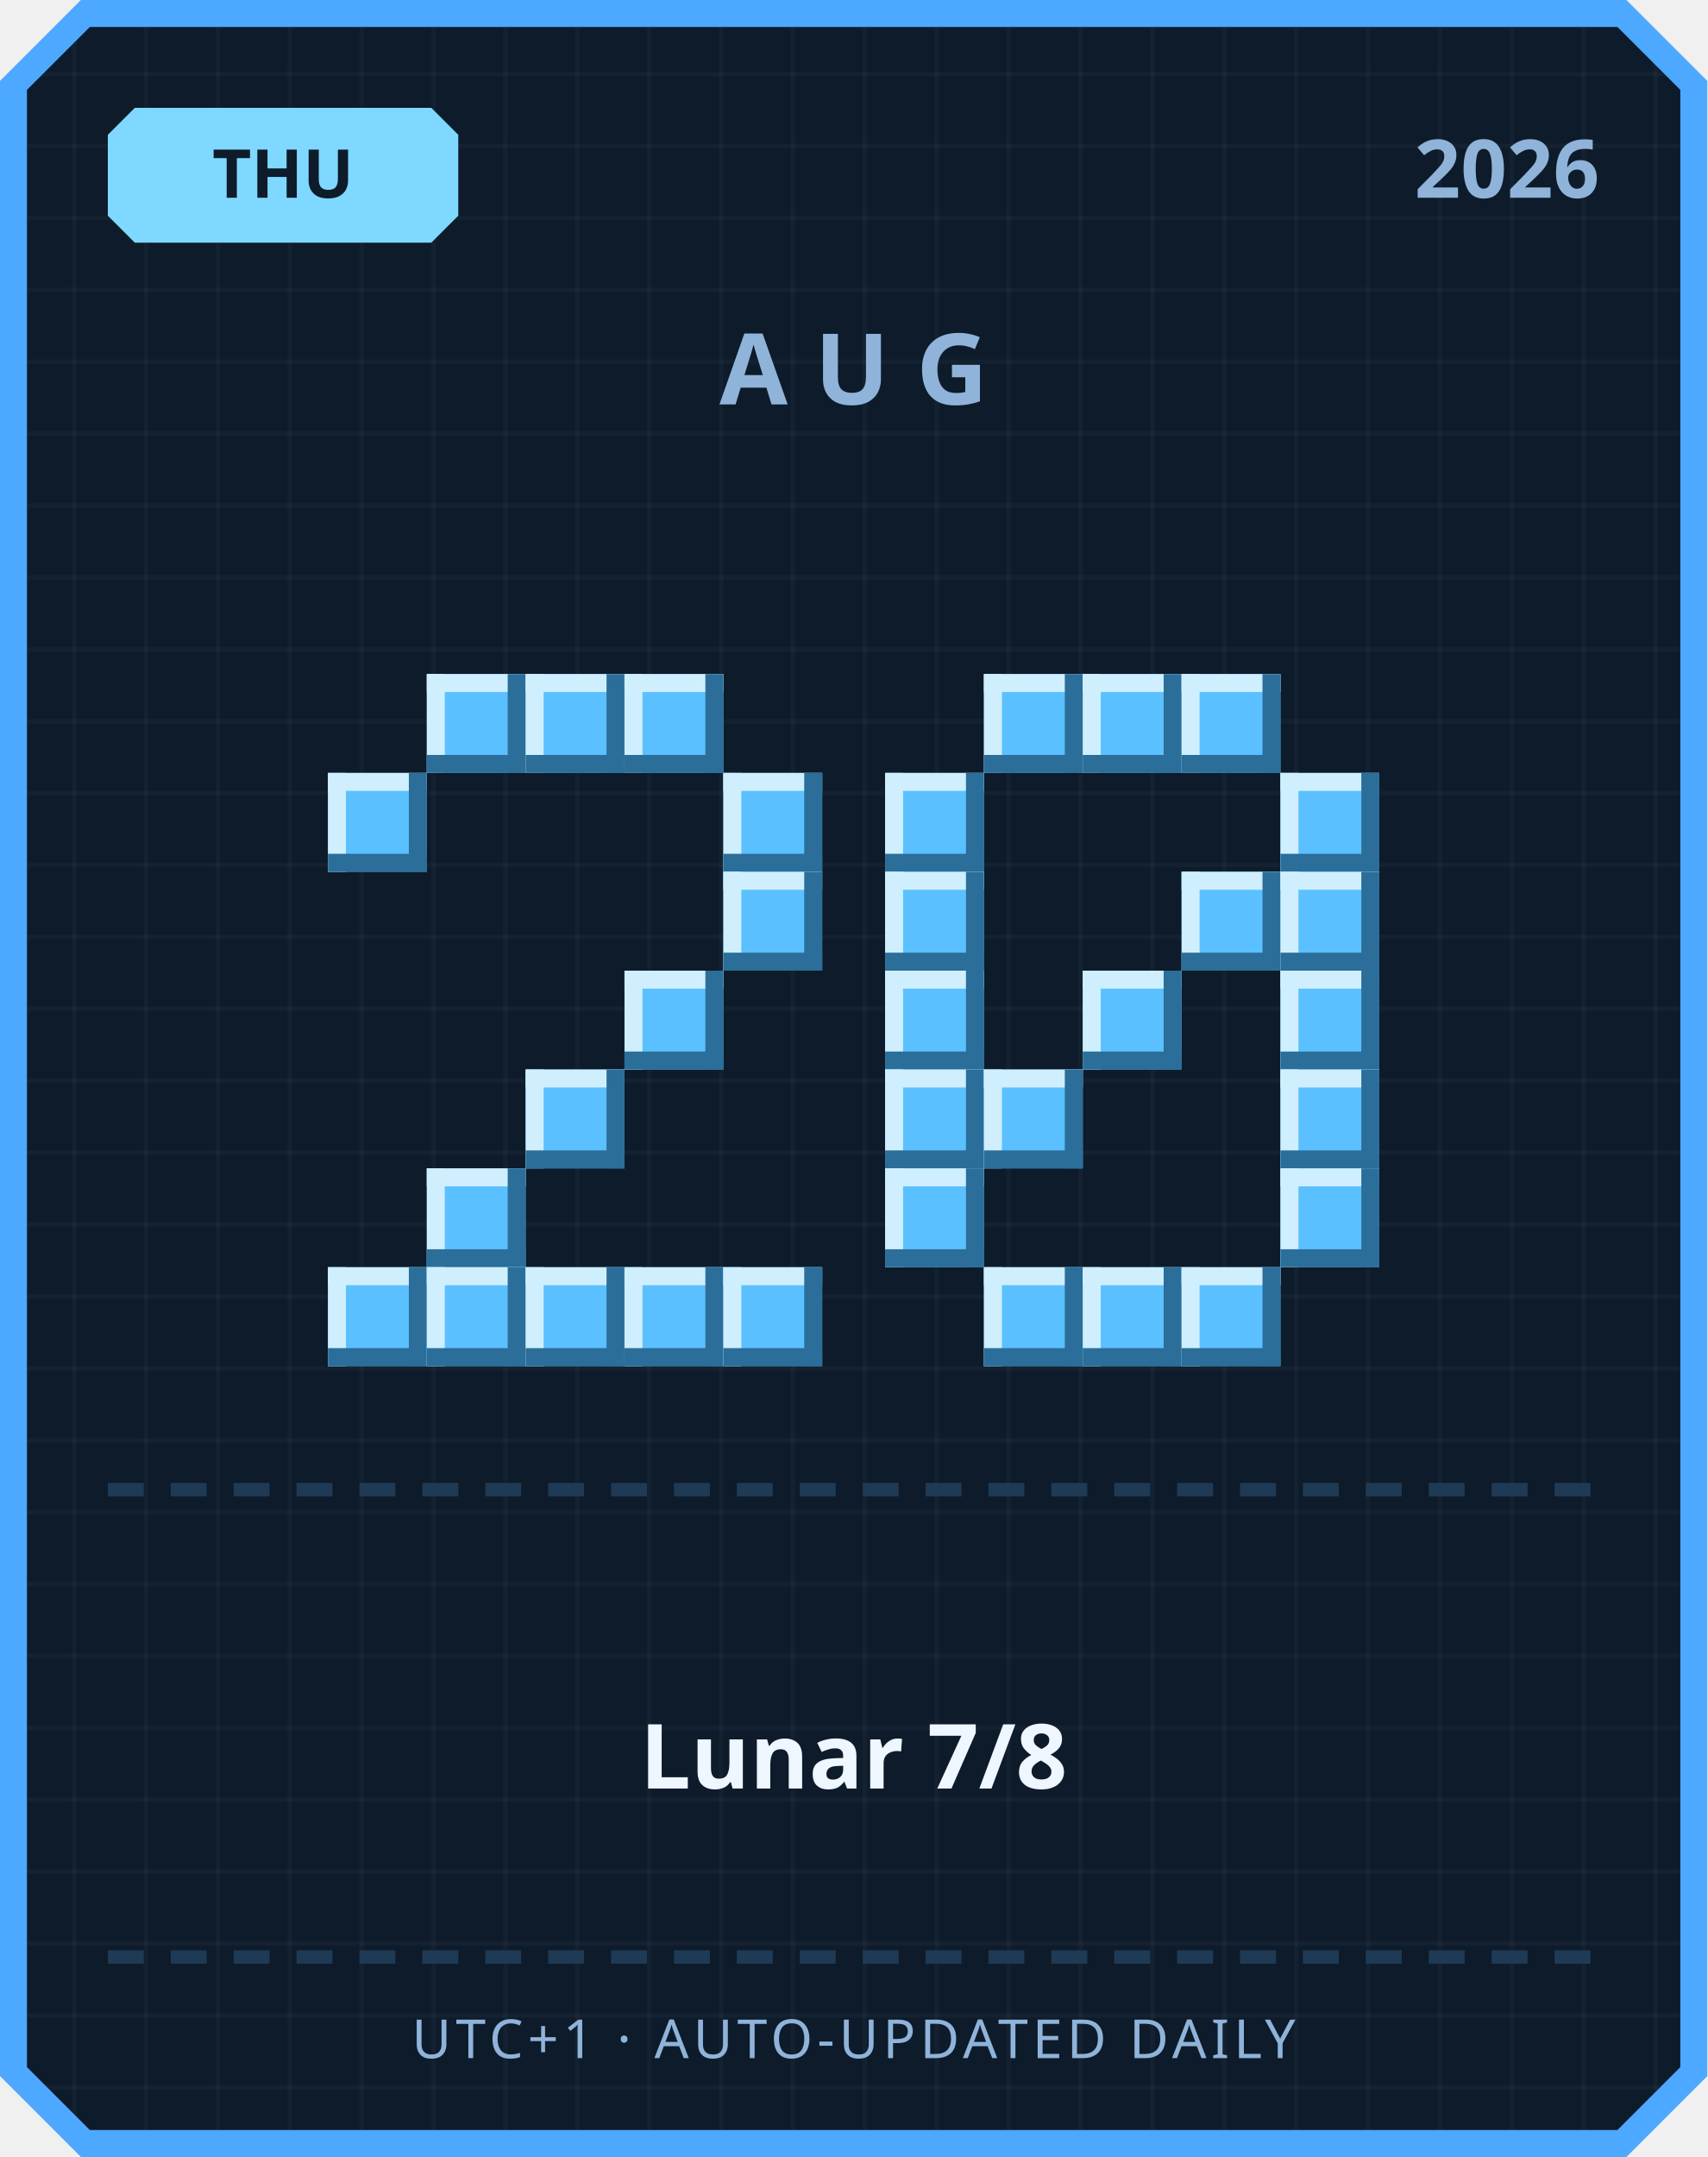
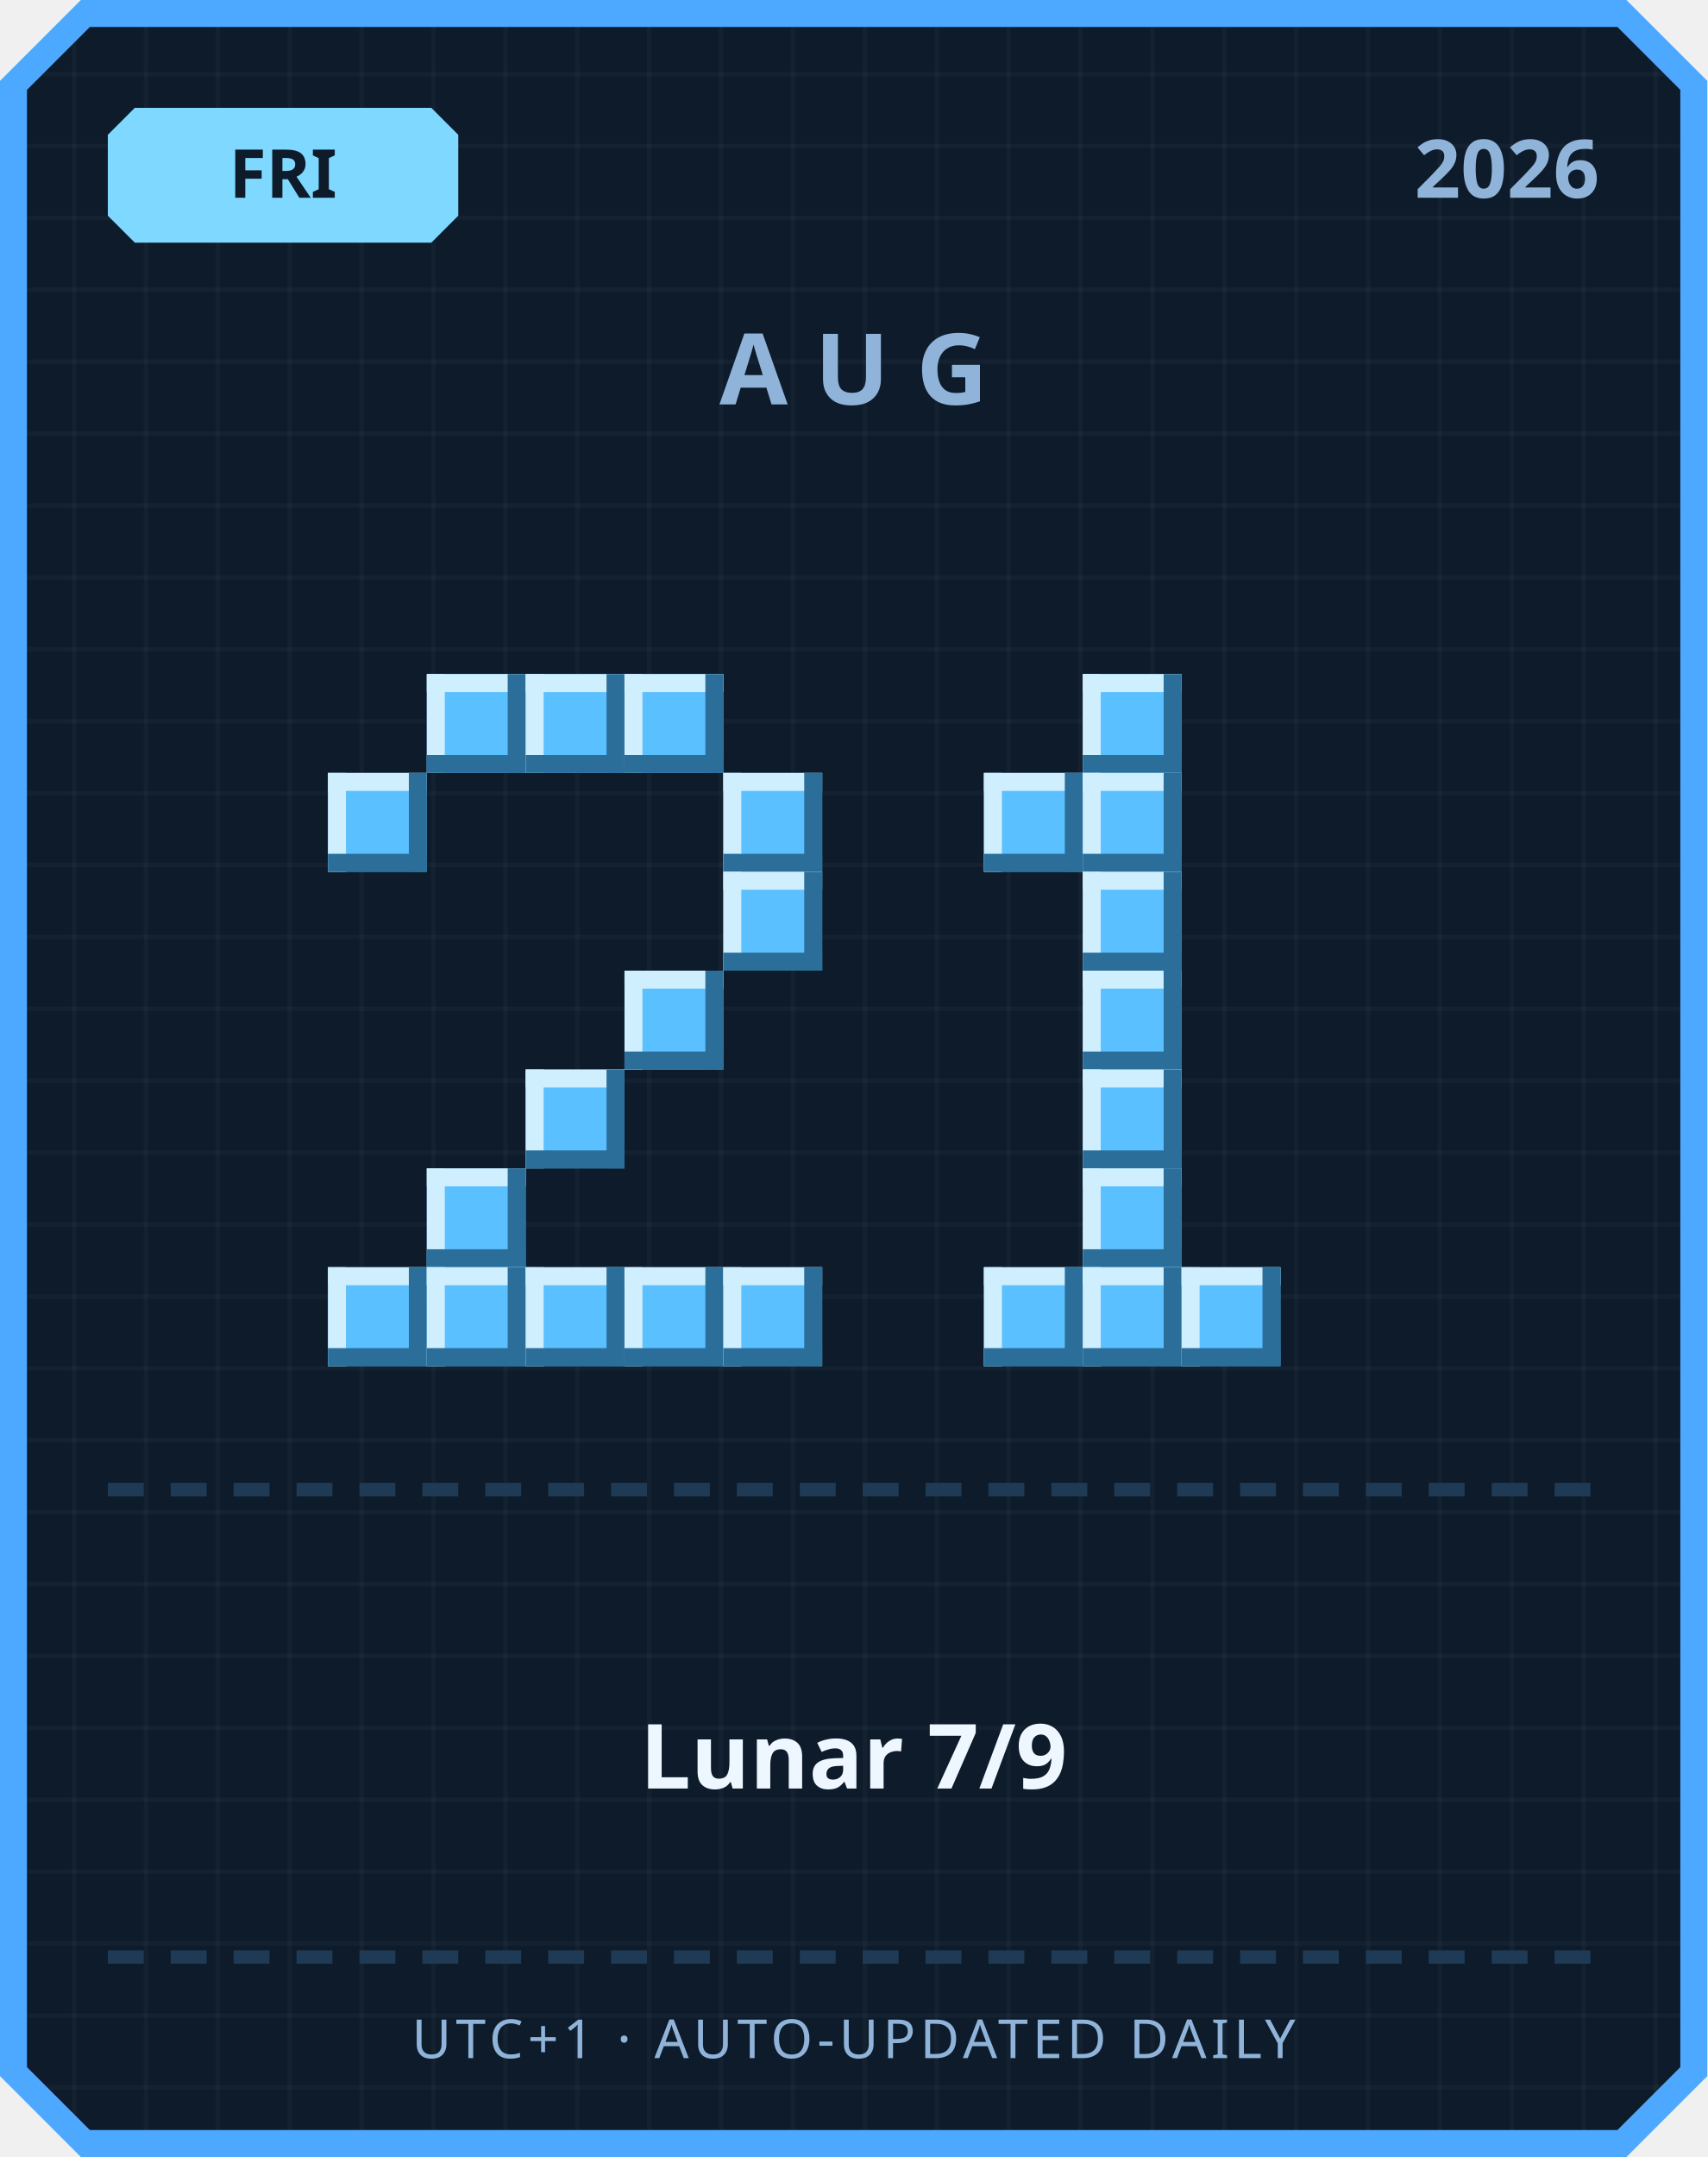
<svg xmlns="http://www.w3.org/2000/svg" width="380" height="480" viewBox="0 0 380 480">
  <defs>
    <pattern id="grid" width="16" height="16" patternUnits="userSpaceOnUse">
      <rect width="16" height="16" fill="#0d1b2a" />
      <rect width="1" height="16" fill="#ffffff" opacity="0.03" />
      <rect width="16" height="1" fill="#ffffff" opacity="0.03" />
    </pattern>
  </defs>
  <path d="M 18,0 L 362,0 L 380,18 L 380,462 L 362,480 L 18,480 L 0,462 L 0,18 Z" fill="#4da8ff" />
  <path d="M 20,6 L 360,6 L 374,20 L 374,460 L 360,474 L 20,474 L 6,460 L 6,20 Z" fill="url(#grid)" />
  <path d="M 30,24 L 96,24 L 102,30 L 102,48 L 96,54 L 30,54 L 24,48 L 24,30 Z" fill="#7fd8ff" />
-   <text x="63" y="44" text-anchor="middle" font-family="'Segoe UI', sans-serif" font-size="15" font-weight="700" fill="#0d1b2a">THU</text>
+   <text x="63" y="44" text-anchor="middle" font-family="'Segoe UI', sans-serif" font-size="15" font-weight="700" fill="#0d1b2a">FRI</text>
  <text x="356" y="44" text-anchor="end" font-family="'Segoe UI', sans-serif" font-size="18" font-weight="700" fill="#8fb3d9">2026</text>
  <text x="190" y="90" text-anchor="middle" font-family="'Segoe UI', sans-serif" font-size="22" font-weight="700" letter-spacing="6" fill="#8fb3d9">AUG</text>
  <rect x="95" y="150" width="22" height="22" fill="#5bc0ff" />
  <rect x="95" y="150" width="22" height="4" fill="#cfefff" />
  <rect x="95" y="150" width="4" height="22" fill="#cfefff" />
  <rect x="95" y="168" width="22" height="4" fill="#2b6e99" />
  <rect x="113" y="150" width="4" height="22" fill="#2b6e99" />
  <rect x="117" y="150" width="22" height="22" fill="#5bc0ff" />
  <rect x="117" y="150" width="22" height="4" fill="#cfefff" />
  <rect x="117" y="150" width="4" height="22" fill="#cfefff" />
  <rect x="117" y="168" width="22" height="4" fill="#2b6e99" />
  <rect x="135" y="150" width="4" height="22" fill="#2b6e99" />
  <rect x="139" y="150" width="22" height="22" fill="#5bc0ff" />
  <rect x="139" y="150" width="22" height="4" fill="#cfefff" />
  <rect x="139" y="150" width="4" height="22" fill="#cfefff" />
  <rect x="139" y="168" width="22" height="4" fill="#2b6e99" />
  <rect x="157" y="150" width="4" height="22" fill="#2b6e99" />
  <rect x="73" y="172" width="22" height="22" fill="#5bc0ff" />
  <rect x="73" y="172" width="22" height="4" fill="#cfefff" />
  <rect x="73" y="172" width="4" height="22" fill="#cfefff" />
  <rect x="73" y="190" width="22" height="4" fill="#2b6e99" />
  <rect x="91" y="172" width="4" height="22" fill="#2b6e99" />
  <rect x="161" y="172" width="22" height="22" fill="#5bc0ff" />
  <rect x="161" y="172" width="22" height="4" fill="#cfefff" />
  <rect x="161" y="172" width="4" height="22" fill="#cfefff" />
  <rect x="161" y="190" width="22" height="4" fill="#2b6e99" />
  <rect x="179" y="172" width="4" height="22" fill="#2b6e99" />
  <rect x="161" y="194" width="22" height="22" fill="#5bc0ff" />
  <rect x="161" y="194" width="22" height="4" fill="#cfefff" />
  <rect x="161" y="194" width="4" height="22" fill="#cfefff" />
  <rect x="161" y="212" width="22" height="4" fill="#2b6e99" />
  <rect x="179" y="194" width="4" height="22" fill="#2b6e99" />
  <rect x="139" y="216" width="22" height="22" fill="#5bc0ff" />
  <rect x="139" y="216" width="22" height="4" fill="#cfefff" />
  <rect x="139" y="216" width="4" height="22" fill="#cfefff" />
  <rect x="139" y="234" width="22" height="4" fill="#2b6e99" />
  <rect x="157" y="216" width="4" height="22" fill="#2b6e99" />
  <rect x="117" y="238" width="22" height="22" fill="#5bc0ff" />
  <rect x="117" y="238" width="22" height="4" fill="#cfefff" />
  <rect x="117" y="238" width="4" height="22" fill="#cfefff" />
  <rect x="117" y="256" width="22" height="4" fill="#2b6e99" />
  <rect x="135" y="238" width="4" height="22" fill="#2b6e99" />
  <rect x="95" y="260" width="22" height="22" fill="#5bc0ff" />
  <rect x="95" y="260" width="22" height="4" fill="#cfefff" />
  <rect x="95" y="260" width="4" height="22" fill="#cfefff" />
  <rect x="95" y="278" width="22" height="4" fill="#2b6e99" />
  <rect x="113" y="260" width="4" height="22" fill="#2b6e99" />
  <rect x="73" y="282" width="22" height="22" fill="#5bc0ff" />
  <rect x="73" y="282" width="22" height="4" fill="#cfefff" />
  <rect x="73" y="282" width="4" height="22" fill="#cfefff" />
  <rect x="73" y="300" width="22" height="4" fill="#2b6e99" />
  <rect x="91" y="282" width="4" height="22" fill="#2b6e99" />
  <rect x="95" y="282" width="22" height="22" fill="#5bc0ff" />
  <rect x="95" y="282" width="22" height="4" fill="#cfefff" />
  <rect x="95" y="282" width="4" height="22" fill="#cfefff" />
  <rect x="95" y="300" width="22" height="4" fill="#2b6e99" />
  <rect x="113" y="282" width="4" height="22" fill="#2b6e99" />
  <rect x="117" y="282" width="22" height="22" fill="#5bc0ff" />
  <rect x="117" y="282" width="22" height="4" fill="#cfefff" />
  <rect x="117" y="282" width="4" height="22" fill="#cfefff" />
  <rect x="117" y="300" width="22" height="4" fill="#2b6e99" />
  <rect x="135" y="282" width="4" height="22" fill="#2b6e99" />
  <rect x="139" y="282" width="22" height="22" fill="#5bc0ff" />
  <rect x="139" y="282" width="22" height="4" fill="#cfefff" />
  <rect x="139" y="282" width="4" height="22" fill="#cfefff" />
  <rect x="139" y="300" width="22" height="4" fill="#2b6e99" />
  <rect x="157" y="282" width="4" height="22" fill="#2b6e99" />
  <rect x="161" y="282" width="22" height="22" fill="#5bc0ff" />
  <rect x="161" y="282" width="22" height="4" fill="#cfefff" />
  <rect x="161" y="282" width="4" height="22" fill="#cfefff" />
  <rect x="161" y="300" width="22" height="4" fill="#2b6e99" />
  <rect x="179" y="282" width="4" height="22" fill="#2b6e99" />
-   <rect x="219" y="150" width="22" height="22" fill="#5bc0ff" />
-   <rect x="219" y="150" width="22" height="4" fill="#cfefff" />
-   <rect x="219" y="150" width="4" height="22" fill="#cfefff" />
-   <rect x="219" y="168" width="22" height="4" fill="#2b6e99" />
-   <rect x="237" y="150" width="4" height="22" fill="#2b6e99" />
  <rect x="241" y="150" width="22" height="22" fill="#5bc0ff" />
  <rect x="241" y="150" width="22" height="4" fill="#cfefff" />
  <rect x="241" y="150" width="4" height="22" fill="#cfefff" />
  <rect x="241" y="168" width="22" height="4" fill="#2b6e99" />
  <rect x="259" y="150" width="4" height="22" fill="#2b6e99" />
-   <rect x="263" y="150" width="22" height="22" fill="#5bc0ff" />
-   <rect x="263" y="150" width="22" height="4" fill="#cfefff" />
-   <rect x="263" y="150" width="4" height="22" fill="#cfefff" />
-   <rect x="263" y="168" width="22" height="4" fill="#2b6e99" />
-   <rect x="281" y="150" width="4" height="22" fill="#2b6e99" />
-   <rect x="197" y="172" width="22" height="22" fill="#5bc0ff" />
-   <rect x="197" y="172" width="22" height="4" fill="#cfefff" />
-   <rect x="197" y="172" width="4" height="22" fill="#cfefff" />
-   <rect x="197" y="190" width="22" height="4" fill="#2b6e99" />
-   <rect x="215" y="172" width="4" height="22" fill="#2b6e99" />
-   <rect x="285" y="172" width="22" height="22" fill="#5bc0ff" />
-   <rect x="285" y="172" width="22" height="4" fill="#cfefff" />
-   <rect x="285" y="172" width="4" height="22" fill="#cfefff" />
-   <rect x="285" y="190" width="22" height="4" fill="#2b6e99" />
-   <rect x="303" y="172" width="4" height="22" fill="#2b6e99" />
-   <rect x="197" y="194" width="22" height="22" fill="#5bc0ff" />
-   <rect x="197" y="194" width="22" height="4" fill="#cfefff" />
-   <rect x="197" y="194" width="4" height="22" fill="#cfefff" />
-   <rect x="197" y="212" width="22" height="4" fill="#2b6e99" />
-   <rect x="215" y="194" width="4" height="22" fill="#2b6e99" />
-   <rect x="263" y="194" width="22" height="22" fill="#5bc0ff" />
-   <rect x="263" y="194" width="22" height="4" fill="#cfefff" />
-   <rect x="263" y="194" width="4" height="22" fill="#cfefff" />
-   <rect x="263" y="212" width="22" height="4" fill="#2b6e99" />
-   <rect x="281" y="194" width="4" height="22" fill="#2b6e99" />
-   <rect x="285" y="194" width="22" height="22" fill="#5bc0ff" />
-   <rect x="285" y="194" width="22" height="4" fill="#cfefff" />
-   <rect x="285" y="194" width="4" height="22" fill="#cfefff" />
-   <rect x="285" y="212" width="22" height="4" fill="#2b6e99" />
-   <rect x="303" y="194" width="4" height="22" fill="#2b6e99" />
-   <rect x="197" y="216" width="22" height="22" fill="#5bc0ff" />
-   <rect x="197" y="216" width="22" height="4" fill="#cfefff" />
-   <rect x="197" y="216" width="4" height="22" fill="#cfefff" />
-   <rect x="197" y="234" width="22" height="4" fill="#2b6e99" />
-   <rect x="215" y="216" width="4" height="22" fill="#2b6e99" />
+   <rect x="219" y="172" width="22" height="22" fill="#5bc0ff" />
+   <rect x="219" y="172" width="22" height="4" fill="#cfefff" />
+   <rect x="219" y="172" width="4" height="22" fill="#cfefff" />
+   <rect x="219" y="190" width="22" height="4" fill="#2b6e99" />
+   <rect x="237" y="172" width="4" height="22" fill="#2b6e99" />
+   <rect x="241" y="172" width="22" height="22" fill="#5bc0ff" />
+   <rect x="241" y="172" width="22" height="4" fill="#cfefff" />
+   <rect x="241" y="172" width="4" height="22" fill="#cfefff" />
+   <rect x="241" y="190" width="22" height="4" fill="#2b6e99" />
+   <rect x="259" y="172" width="4" height="22" fill="#2b6e99" />
+   <rect x="241" y="194" width="22" height="22" fill="#5bc0ff" />
+   <rect x="241" y="194" width="22" height="4" fill="#cfefff" />
+   <rect x="241" y="194" width="4" height="22" fill="#cfefff" />
+   <rect x="241" y="212" width="22" height="4" fill="#2b6e99" />
+   <rect x="259" y="194" width="4" height="22" fill="#2b6e99" />
  <rect x="241" y="216" width="22" height="22" fill="#5bc0ff" />
  <rect x="241" y="216" width="22" height="4" fill="#cfefff" />
  <rect x="241" y="216" width="4" height="22" fill="#cfefff" />
  <rect x="241" y="234" width="22" height="4" fill="#2b6e99" />
  <rect x="259" y="216" width="4" height="22" fill="#2b6e99" />
-   <rect x="285" y="216" width="22" height="22" fill="#5bc0ff" />
-   <rect x="285" y="216" width="22" height="4" fill="#cfefff" />
-   <rect x="285" y="216" width="4" height="22" fill="#cfefff" />
-   <rect x="285" y="234" width="22" height="4" fill="#2b6e99" />
-   <rect x="303" y="216" width="4" height="22" fill="#2b6e99" />
-   <rect x="197" y="238" width="22" height="22" fill="#5bc0ff" />
-   <rect x="197" y="238" width="22" height="4" fill="#cfefff" />
-   <rect x="197" y="238" width="4" height="22" fill="#cfefff" />
-   <rect x="197" y="256" width="22" height="4" fill="#2b6e99" />
-   <rect x="215" y="238" width="4" height="22" fill="#2b6e99" />
-   <rect x="219" y="238" width="22" height="22" fill="#5bc0ff" />
-   <rect x="219" y="238" width="22" height="4" fill="#cfefff" />
-   <rect x="219" y="238" width="4" height="22" fill="#cfefff" />
-   <rect x="219" y="256" width="22" height="4" fill="#2b6e99" />
-   <rect x="237" y="238" width="4" height="22" fill="#2b6e99" />
-   <rect x="285" y="238" width="22" height="22" fill="#5bc0ff" />
-   <rect x="285" y="238" width="22" height="4" fill="#cfefff" />
-   <rect x="285" y="238" width="4" height="22" fill="#cfefff" />
-   <rect x="285" y="256" width="22" height="4" fill="#2b6e99" />
-   <rect x="303" y="238" width="4" height="22" fill="#2b6e99" />
-   <rect x="197" y="260" width="22" height="22" fill="#5bc0ff" />
-   <rect x="197" y="260" width="22" height="4" fill="#cfefff" />
-   <rect x="197" y="260" width="4" height="22" fill="#cfefff" />
-   <rect x="197" y="278" width="22" height="4" fill="#2b6e99" />
-   <rect x="215" y="260" width="4" height="22" fill="#2b6e99" />
-   <rect x="285" y="260" width="22" height="22" fill="#5bc0ff" />
-   <rect x="285" y="260" width="22" height="4" fill="#cfefff" />
-   <rect x="285" y="260" width="4" height="22" fill="#cfefff" />
-   <rect x="285" y="278" width="22" height="4" fill="#2b6e99" />
-   <rect x="303" y="260" width="4" height="22" fill="#2b6e99" />
+   <rect x="241" y="238" width="22" height="22" fill="#5bc0ff" />
+   <rect x="241" y="238" width="22" height="4" fill="#cfefff" />
+   <rect x="241" y="238" width="4" height="22" fill="#cfefff" />
+   <rect x="241" y="256" width="22" height="4" fill="#2b6e99" />
+   <rect x="259" y="238" width="4" height="22" fill="#2b6e99" />
+   <rect x="241" y="260" width="22" height="22" fill="#5bc0ff" />
+   <rect x="241" y="260" width="22" height="4" fill="#cfefff" />
+   <rect x="241" y="260" width="4" height="22" fill="#cfefff" />
+   <rect x="241" y="278" width="22" height="4" fill="#2b6e99" />
+   <rect x="259" y="260" width="4" height="22" fill="#2b6e99" />
  <rect x="219" y="282" width="22" height="22" fill="#5bc0ff" />
  <rect x="219" y="282" width="22" height="4" fill="#cfefff" />
  <rect x="219" y="282" width="4" height="22" fill="#cfefff" />
  <rect x="219" y="300" width="22" height="4" fill="#2b6e99" />
  <rect x="237" y="282" width="4" height="22" fill="#2b6e99" />
  <rect x="241" y="282" width="22" height="22" fill="#5bc0ff" />
  <rect x="241" y="282" width="22" height="4" fill="#cfefff" />
  <rect x="241" y="282" width="4" height="22" fill="#cfefff" />
  <rect x="241" y="300" width="22" height="4" fill="#2b6e99" />
  <rect x="259" y="282" width="4" height="22" fill="#2b6e99" />
  <rect x="263" y="282" width="22" height="22" fill="#5bc0ff" />
  <rect x="263" y="282" width="22" height="4" fill="#cfefff" />
  <rect x="263" y="282" width="4" height="22" fill="#cfefff" />
  <rect x="263" y="300" width="22" height="4" fill="#2b6e99" />
  <rect x="281" y="282" width="4" height="22" fill="#2b6e99" />
  <rect x="24" y="330" width="8" height="3" fill="#1e3a54" />
  <rect x="38" y="330" width="8" height="3" fill="#1e3a54" />
  <rect x="52" y="330" width="8" height="3" fill="#1e3a54" />
  <rect x="66" y="330" width="8" height="3" fill="#1e3a54" />
  <rect x="80" y="330" width="8" height="3" fill="#1e3a54" />
  <rect x="94" y="330" width="8" height="3" fill="#1e3a54" />
  <rect x="108" y="330" width="8" height="3" fill="#1e3a54" />
  <rect x="122" y="330" width="8" height="3" fill="#1e3a54" />
  <rect x="136" y="330" width="8" height="3" fill="#1e3a54" />
  <rect x="150" y="330" width="8" height="3" fill="#1e3a54" />
  <rect x="164" y="330" width="8" height="3" fill="#1e3a54" />
  <rect x="178" y="330" width="8" height="3" fill="#1e3a54" />
  <rect x="192" y="330" width="8" height="3" fill="#1e3a54" />
  <rect x="206" y="330" width="8" height="3" fill="#1e3a54" />
  <rect x="220" y="330" width="8" height="3" fill="#1e3a54" />
  <rect x="234" y="330" width="8" height="3" fill="#1e3a54" />
  <rect x="248" y="330" width="8" height="3" fill="#1e3a54" />
  <rect x="262" y="330" width="8" height="3" fill="#1e3a54" />
  <rect x="276" y="330" width="8" height="3" fill="#1e3a54" />
  <rect x="290" y="330" width="8" height="3" fill="#1e3a54" />
  <rect x="304" y="330" width="8" height="3" fill="#1e3a54" />
  <rect x="318" y="330" width="8" height="3" fill="#1e3a54" />
  <rect x="332" y="330" width="8" height="3" fill="#1e3a54" />
  <rect x="346" y="330" width="8" height="3" fill="#1e3a54" />
-   <text x="190" y="398" text-anchor="middle" font-family="'Segoe UI', 'Microsoft JhengHei', sans-serif" font-size="20" font-weight="700" fill="#eef6ff">Lunar 7/8</text>
+   <text x="190" y="398" text-anchor="middle" font-family="'Segoe UI', 'Microsoft JhengHei', sans-serif" font-size="20" font-weight="700" fill="#eef6ff">Lunar 7/9</text>
  <rect x="24" y="434" width="8" height="3" fill="#1e3a54" />
  <rect x="38" y="434" width="8" height="3" fill="#1e3a54" />
  <rect x="52" y="434" width="8" height="3" fill="#1e3a54" />
  <rect x="66" y="434" width="8" height="3" fill="#1e3a54" />
  <rect x="80" y="434" width="8" height="3" fill="#1e3a54" />
  <rect x="94" y="434" width="8" height="3" fill="#1e3a54" />
  <rect x="108" y="434" width="8" height="3" fill="#1e3a54" />
  <rect x="122" y="434" width="8" height="3" fill="#1e3a54" />
  <rect x="136" y="434" width="8" height="3" fill="#1e3a54" />
  <rect x="150" y="434" width="8" height="3" fill="#1e3a54" />
  <rect x="164" y="434" width="8" height="3" fill="#1e3a54" />
  <rect x="178" y="434" width="8" height="3" fill="#1e3a54" />
  <rect x="192" y="434" width="8" height="3" fill="#1e3a54" />
  <rect x="206" y="434" width="8" height="3" fill="#1e3a54" />
  <rect x="220" y="434" width="8" height="3" fill="#1e3a54" />
  <rect x="234" y="434" width="8" height="3" fill="#1e3a54" />
  <rect x="248" y="434" width="8" height="3" fill="#1e3a54" />
  <rect x="262" y="434" width="8" height="3" fill="#1e3a54" />
  <rect x="276" y="434" width="8" height="3" fill="#1e3a54" />
  <rect x="290" y="434" width="8" height="3" fill="#1e3a54" />
  <rect x="304" y="434" width="8" height="3" fill="#1e3a54" />
  <rect x="318" y="434" width="8" height="3" fill="#1e3a54" />
  <rect x="332" y="434" width="8" height="3" fill="#1e3a54" />
  <rect x="346" y="434" width="8" height="3" fill="#1e3a54" />
  <text x="190" y="458" text-anchor="middle" font-family="'Segoe UI', sans-serif" font-size="12" letter-spacing="1" fill="#8fb3d9">UTC+1 · AUTO-UPDATED DAILY</text>
</svg>
